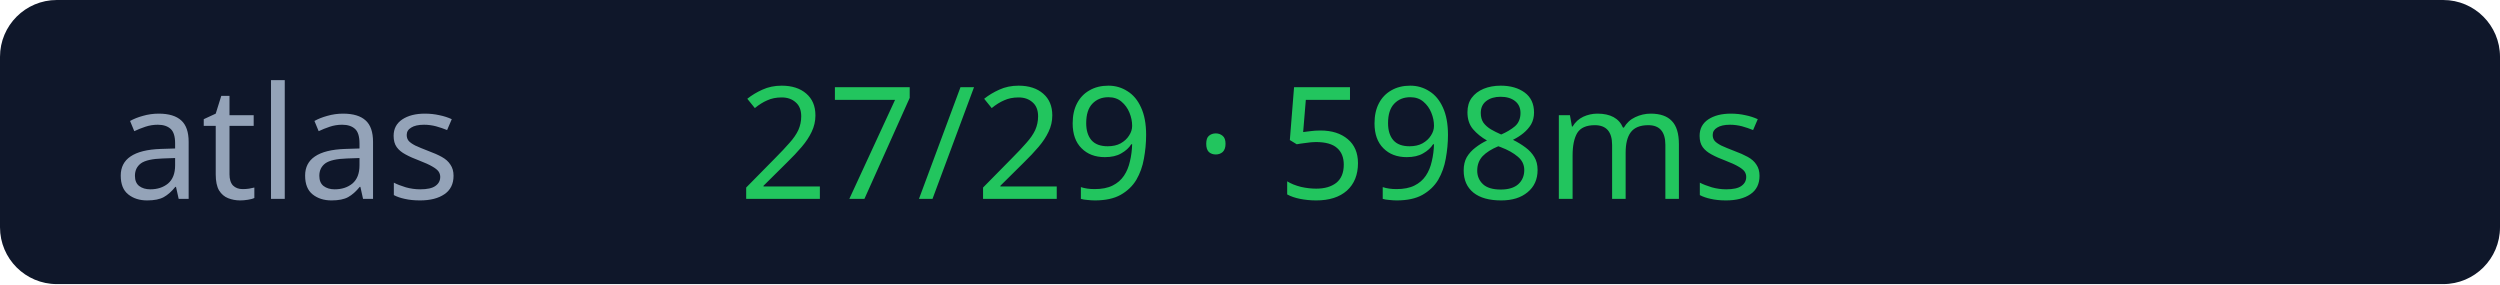
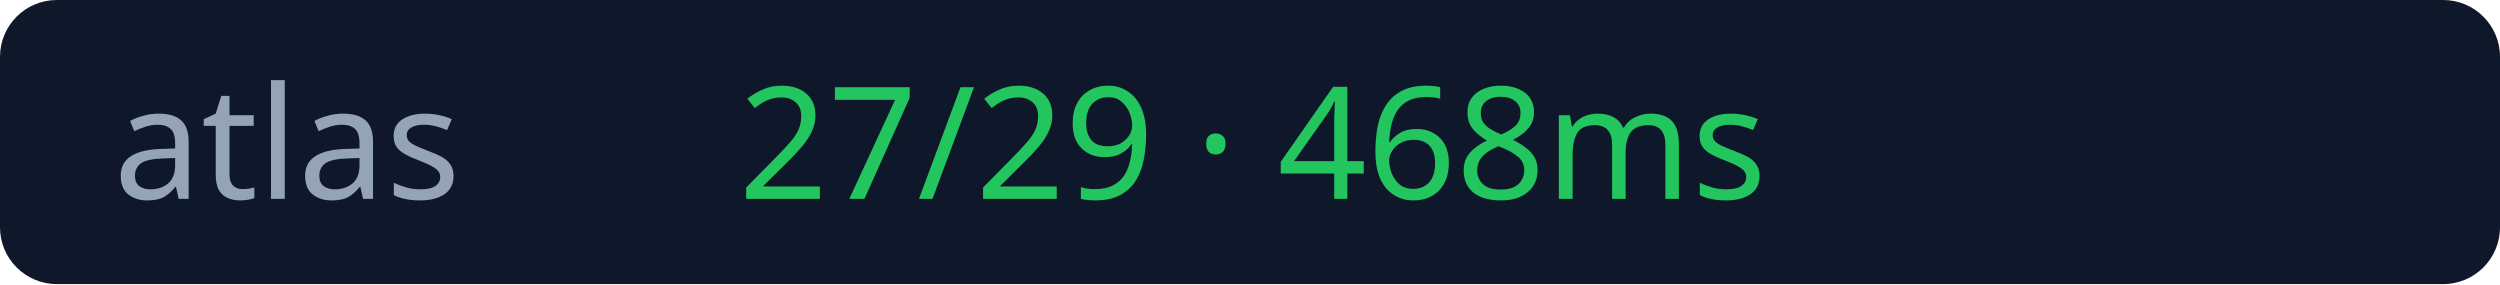
<svg xmlns="http://www.w3.org/2000/svg" width="176" height="20">
  <rect width="176" height="20" rx="4" fill="#0f172a" />
  <text x="8" y="14" fill="#94a3b8" font-size="11" font-family="Verdana">atlas</text>
-   <text x="52" y="14" fill="#22c55e" font-size="11" font-family="Verdana">27/29 · 598ms</text>
+   <text x="52" y="14" fill="#22c55e" font-size="11" font-family="Verdana">27/29 · 468ms</text>
</svg>
